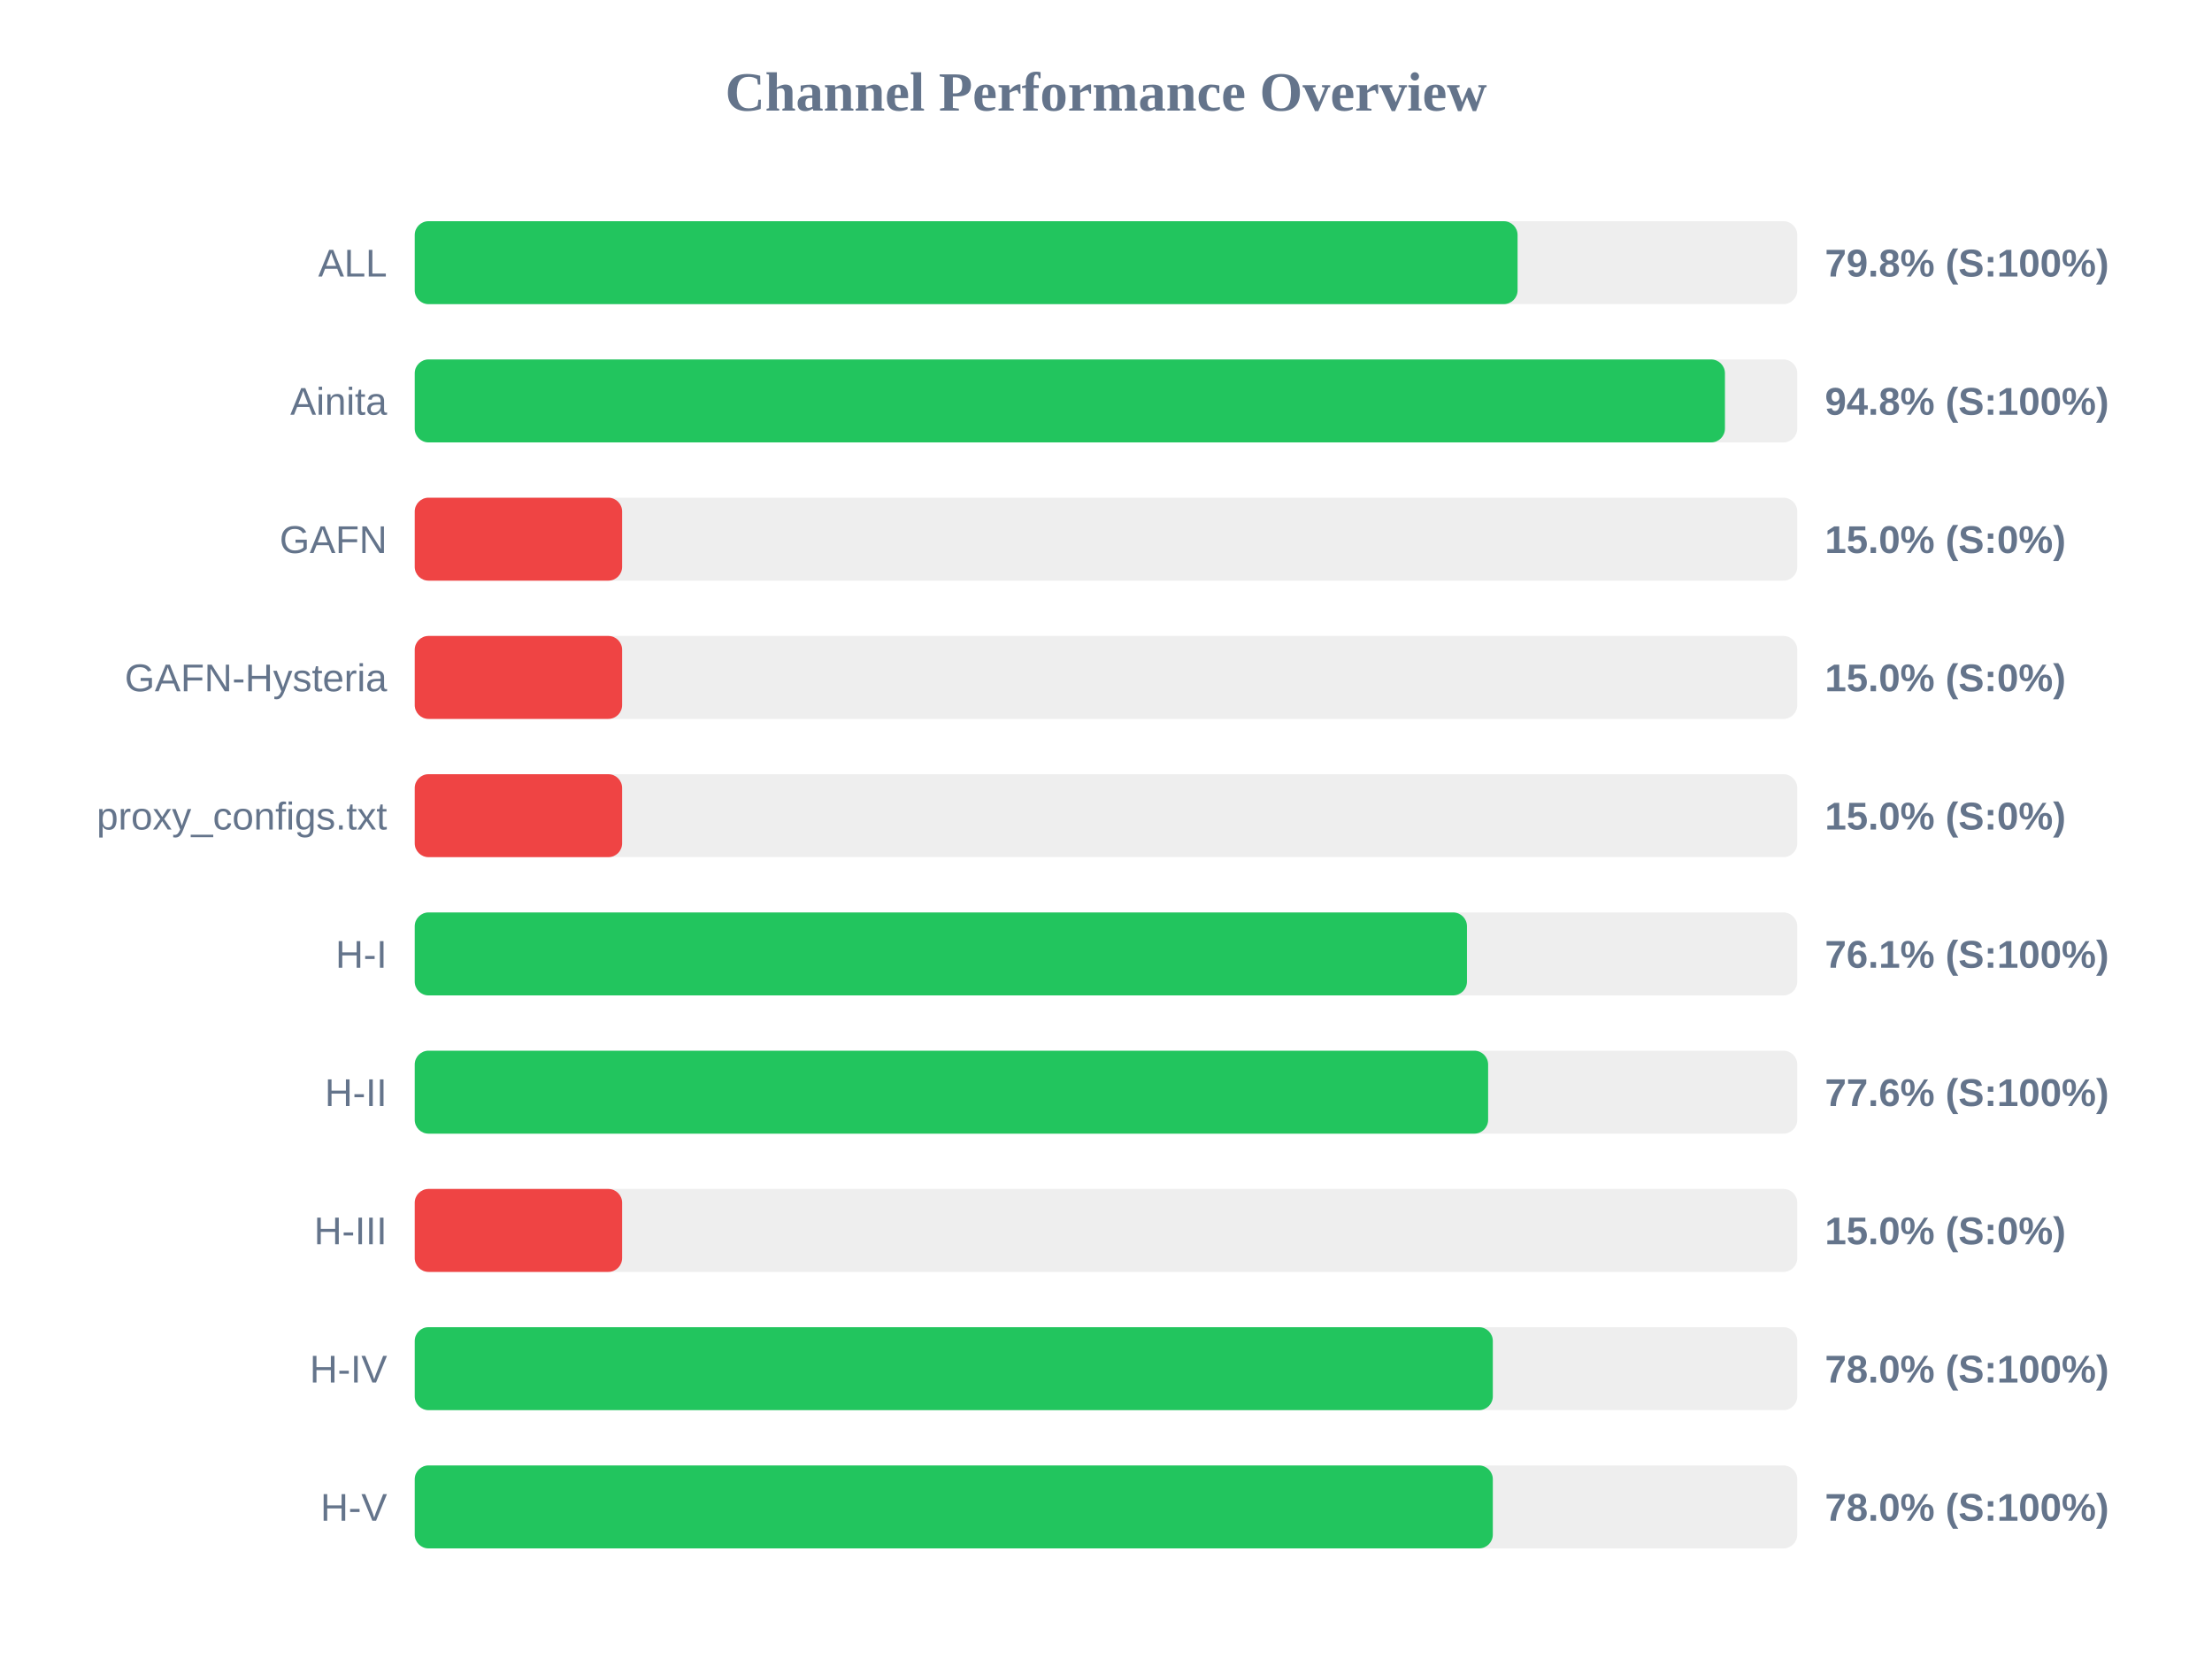
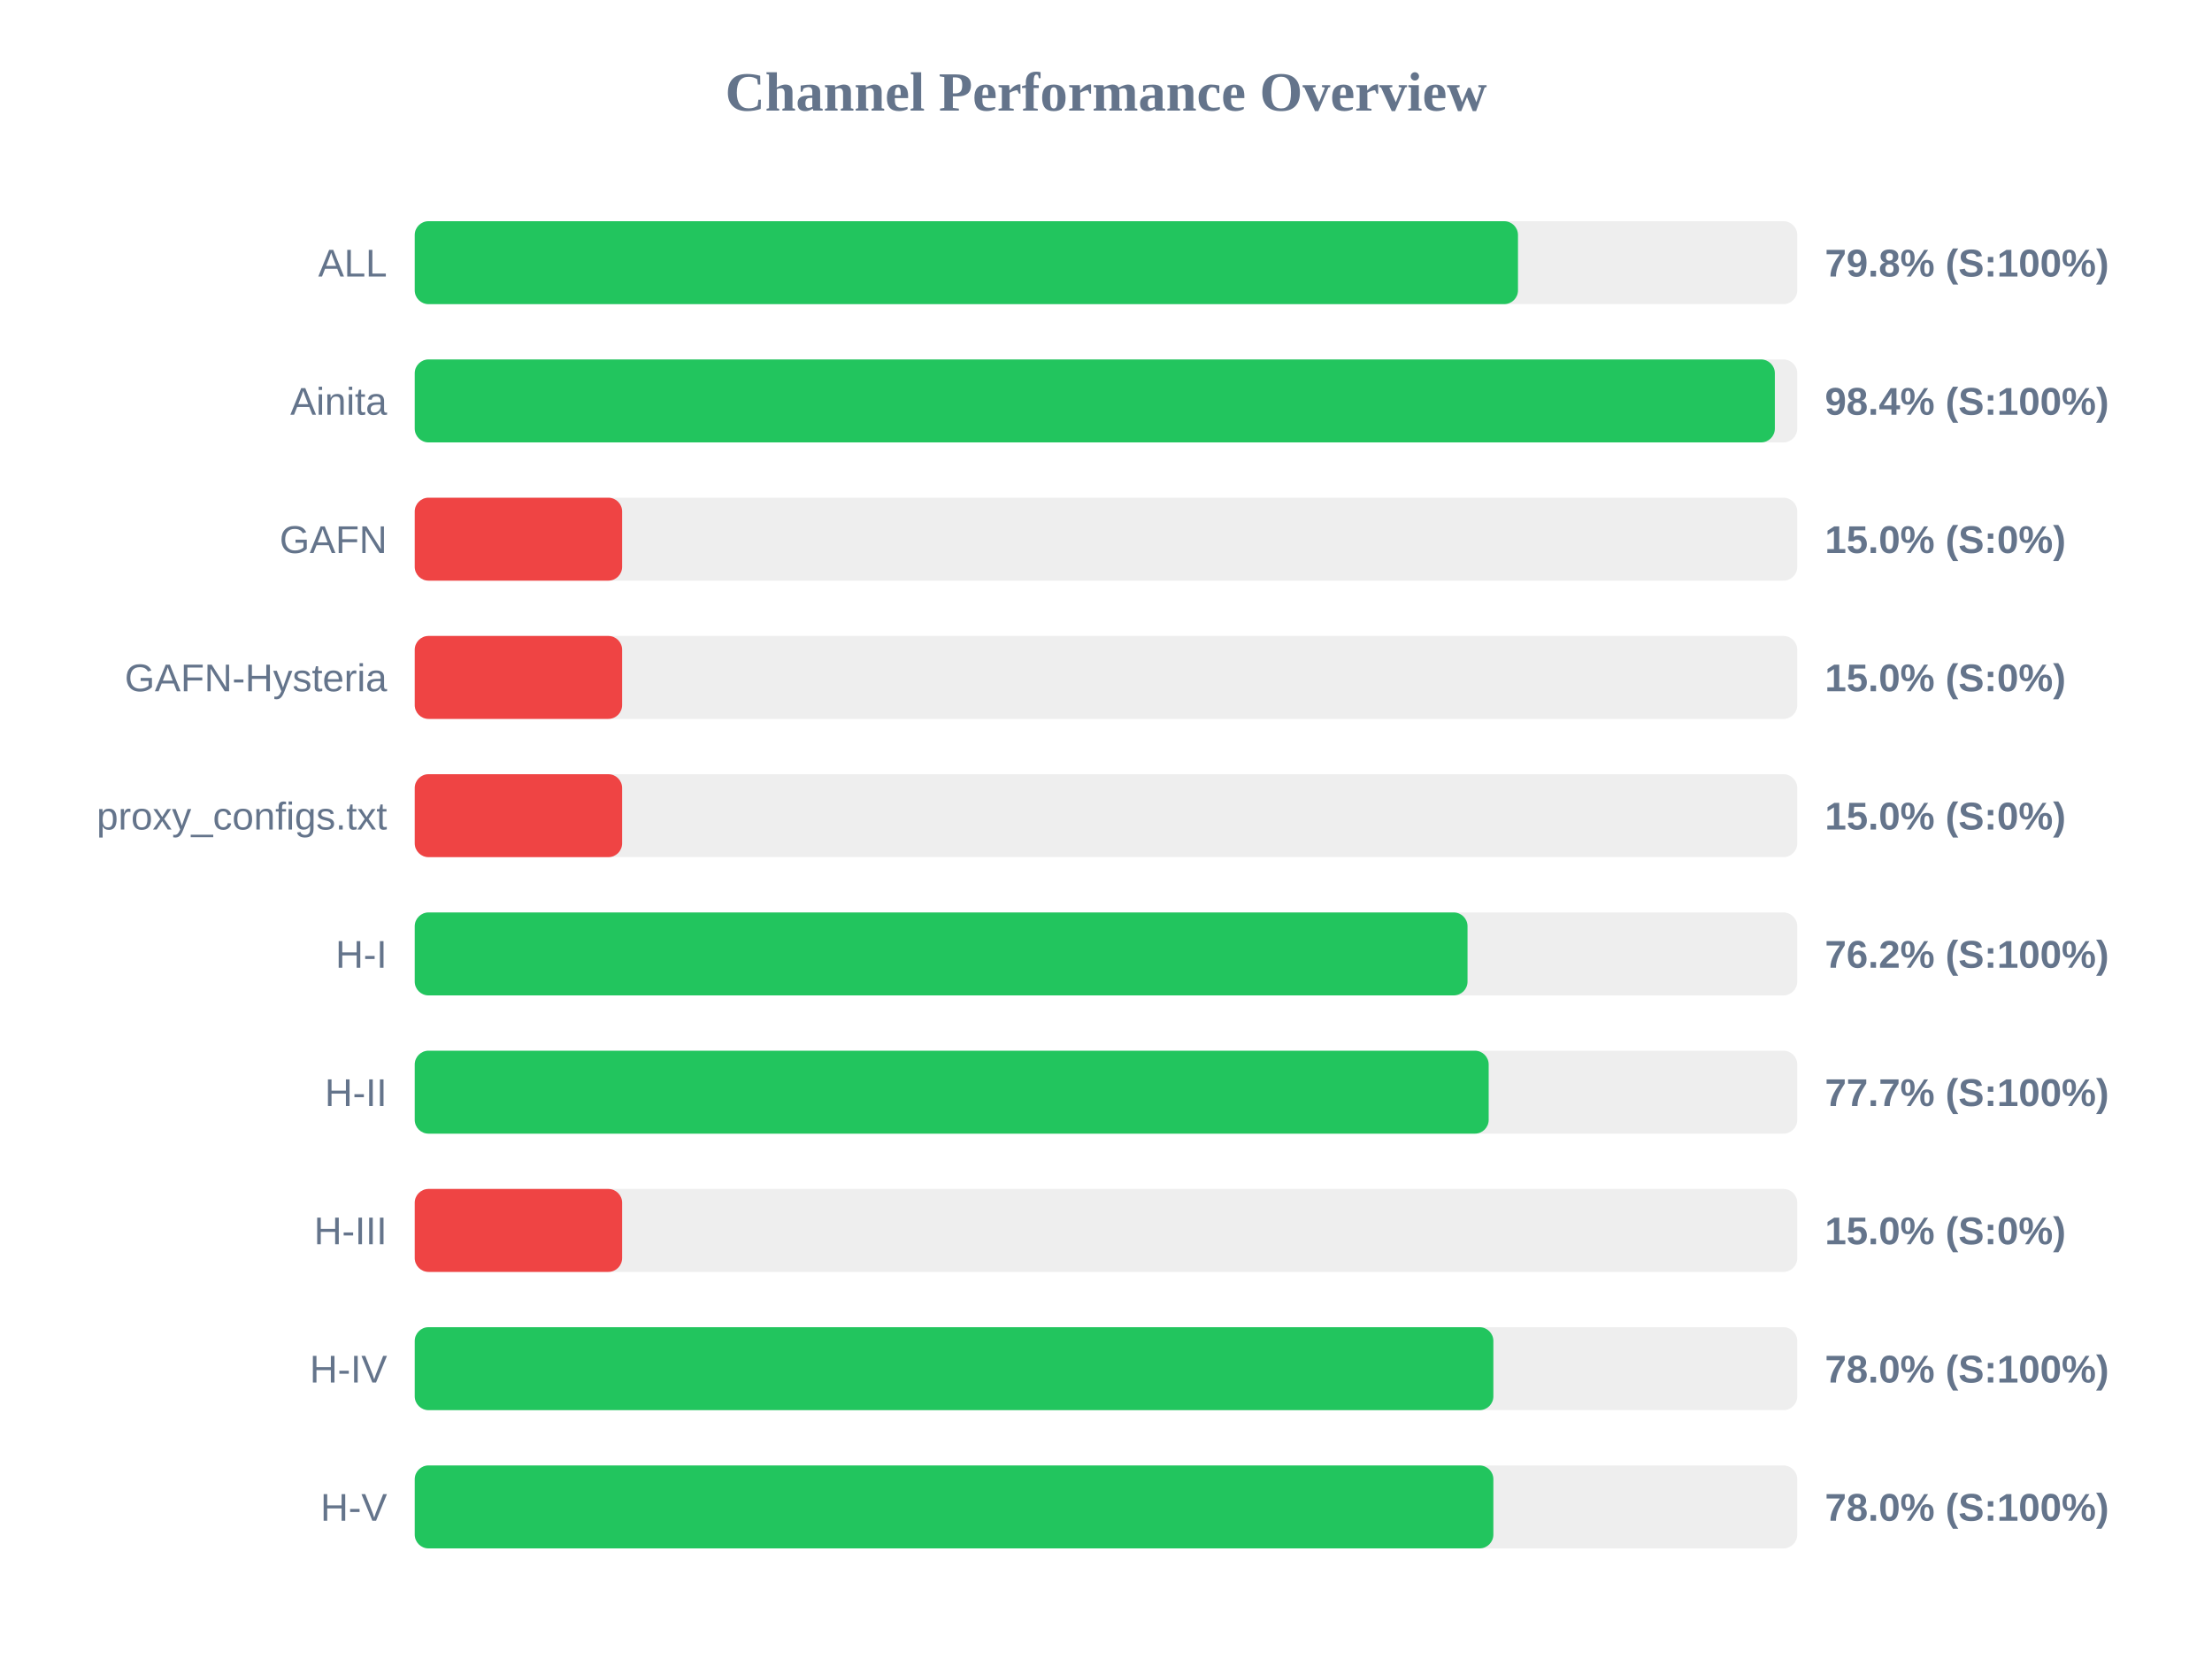
<svg xmlns="http://www.w3.org/2000/svg" width="800" height="600" version="1.1">
  <style>
        .row { font: 14px Arial; fill: #64748b; }
        .score { font: bold 14px Arial; fill: #64748b; }
    </style>
  <text x="400" y="40" text-anchor="middle" font-size="20px" font-weight="bold" fill="#64748b">Channel Performance Overview</text>
  <rect x="150" y="80" width="500" height="30" fill="#eee" rx="5" />
-   <rect x="150" y="80" width="398.85" height="30" fill="#22c55e" rx="5" />
+   <rect x="150" y="80" width="399.0" height="30" fill="#22c55e" rx="5" />
  <text x="140" y="100" text-anchor="end" class="row">ALL</text>
  <text x="660" y="100" text-anchor="start" class="score">79.8% (S:100%)</text>
  <rect x="150" y="130" width="500" height="30" fill="#eee" rx="5" />
-   <rect x="150" y="130" width="473.85" height="30" fill="#22c55e" rx="5" />
+   <rect x="150" y="130" width="491.9" height="30" fill="#22c55e" rx="5" />
  <text x="140" y="150" text-anchor="end" class="row">Ainita</text>
-   <text x="660" y="150" text-anchor="start" class="score">94.8% (S:100%)</text>
+   <text x="660" y="150" text-anchor="start" class="score">98.4% (S:100%)</text>
  <rect x="150" y="180" width="500" height="30" fill="#eee" rx="5" />
  <rect x="150" y="180" width="75.0" height="30" fill="#ef4444" rx="5" />
  <text x="140" y="200" text-anchor="end" class="row">GAFN</text>
  <text x="660" y="200" text-anchor="start" class="score">15.0% (S:0%)</text>
  <rect x="150" y="230" width="500" height="30" fill="#eee" rx="5" />
  <rect x="150" y="230" width="75.0" height="30" fill="#ef4444" rx="5" />
  <text x="140" y="250" text-anchor="end" class="row">GAFN-Hysteria</text>
  <text x="660" y="250" text-anchor="start" class="score">15.0% (S:0%)</text>
  <rect x="150" y="280" width="500" height="30" fill="#eee" rx="5" />
  <rect x="150" y="280" width="75.0" height="30" fill="#ef4444" rx="5" />
  <text x="140" y="300" text-anchor="end" class="row">proxy_configs.txt</text>
  <text x="660" y="300" text-anchor="start" class="score">15.0% (S:0%)</text>
  <rect x="150" y="330" width="500" height="30" fill="#eee" rx="5" />
-   <rect x="150" y="330" width="380.55" height="30" fill="#22c55e" rx="5" />
+   <rect x="150" y="330" width="380.75" height="30" fill="#22c55e" rx="5" />
  <text x="140" y="350" text-anchor="end" class="row">H-I</text>
-   <text x="660" y="350" text-anchor="start" class="score">76.1% (S:100%)</text>
+   <text x="660" y="350" text-anchor="start" class="score">76.2% (S:100%)</text>
  <rect x="150" y="380" width="500" height="30" fill="#eee" rx="5" />
-   <rect x="150" y="380" width="388.2" height="30" fill="#22c55e" rx="5" />
+   <rect x="150" y="380" width="388.4" height="30" fill="#22c55e" rx="5" />
  <text x="140" y="400" text-anchor="end" class="row">H-II</text>
-   <text x="660" y="400" text-anchor="start" class="score">77.6% (S:100%)</text>
+   <text x="660" y="400" text-anchor="start" class="score">77.7% (S:100%)</text>
  <rect x="150" y="430" width="500" height="30" fill="#eee" rx="5" />
  <rect x="150" y="430" width="75.0" height="30" fill="#ef4444" rx="5" />
  <text x="140" y="450" text-anchor="end" class="row">H-III</text>
  <text x="660" y="450" text-anchor="start" class="score">15.0% (S:0%)</text>
  <rect x="150" y="480" width="500" height="30" fill="#eee" rx="5" />
-   <rect x="150" y="480" width="389.9" height="30" fill="#22c55e" rx="5" />
+   <rect x="150" y="480" width="390.1" height="30" fill="#22c55e" rx="5" />
  <text x="140" y="500" text-anchor="end" class="row">H-IV</text>
  <text x="660" y="500" text-anchor="start" class="score">78.0% (S:100%)</text>
  <rect x="150" y="530" width="500" height="30" fill="#eee" rx="5" />
-   <rect x="150" y="530" width="389.9" height="30" fill="#22c55e" rx="5" />
+   <rect x="150" y="530" width="390.1" height="30" fill="#22c55e" rx="5" />
  <text x="140" y="550" text-anchor="end" class="row">H-V</text>
  <text x="660" y="550" text-anchor="start" class="score">78.0% (S:100%)</text>
</svg>
